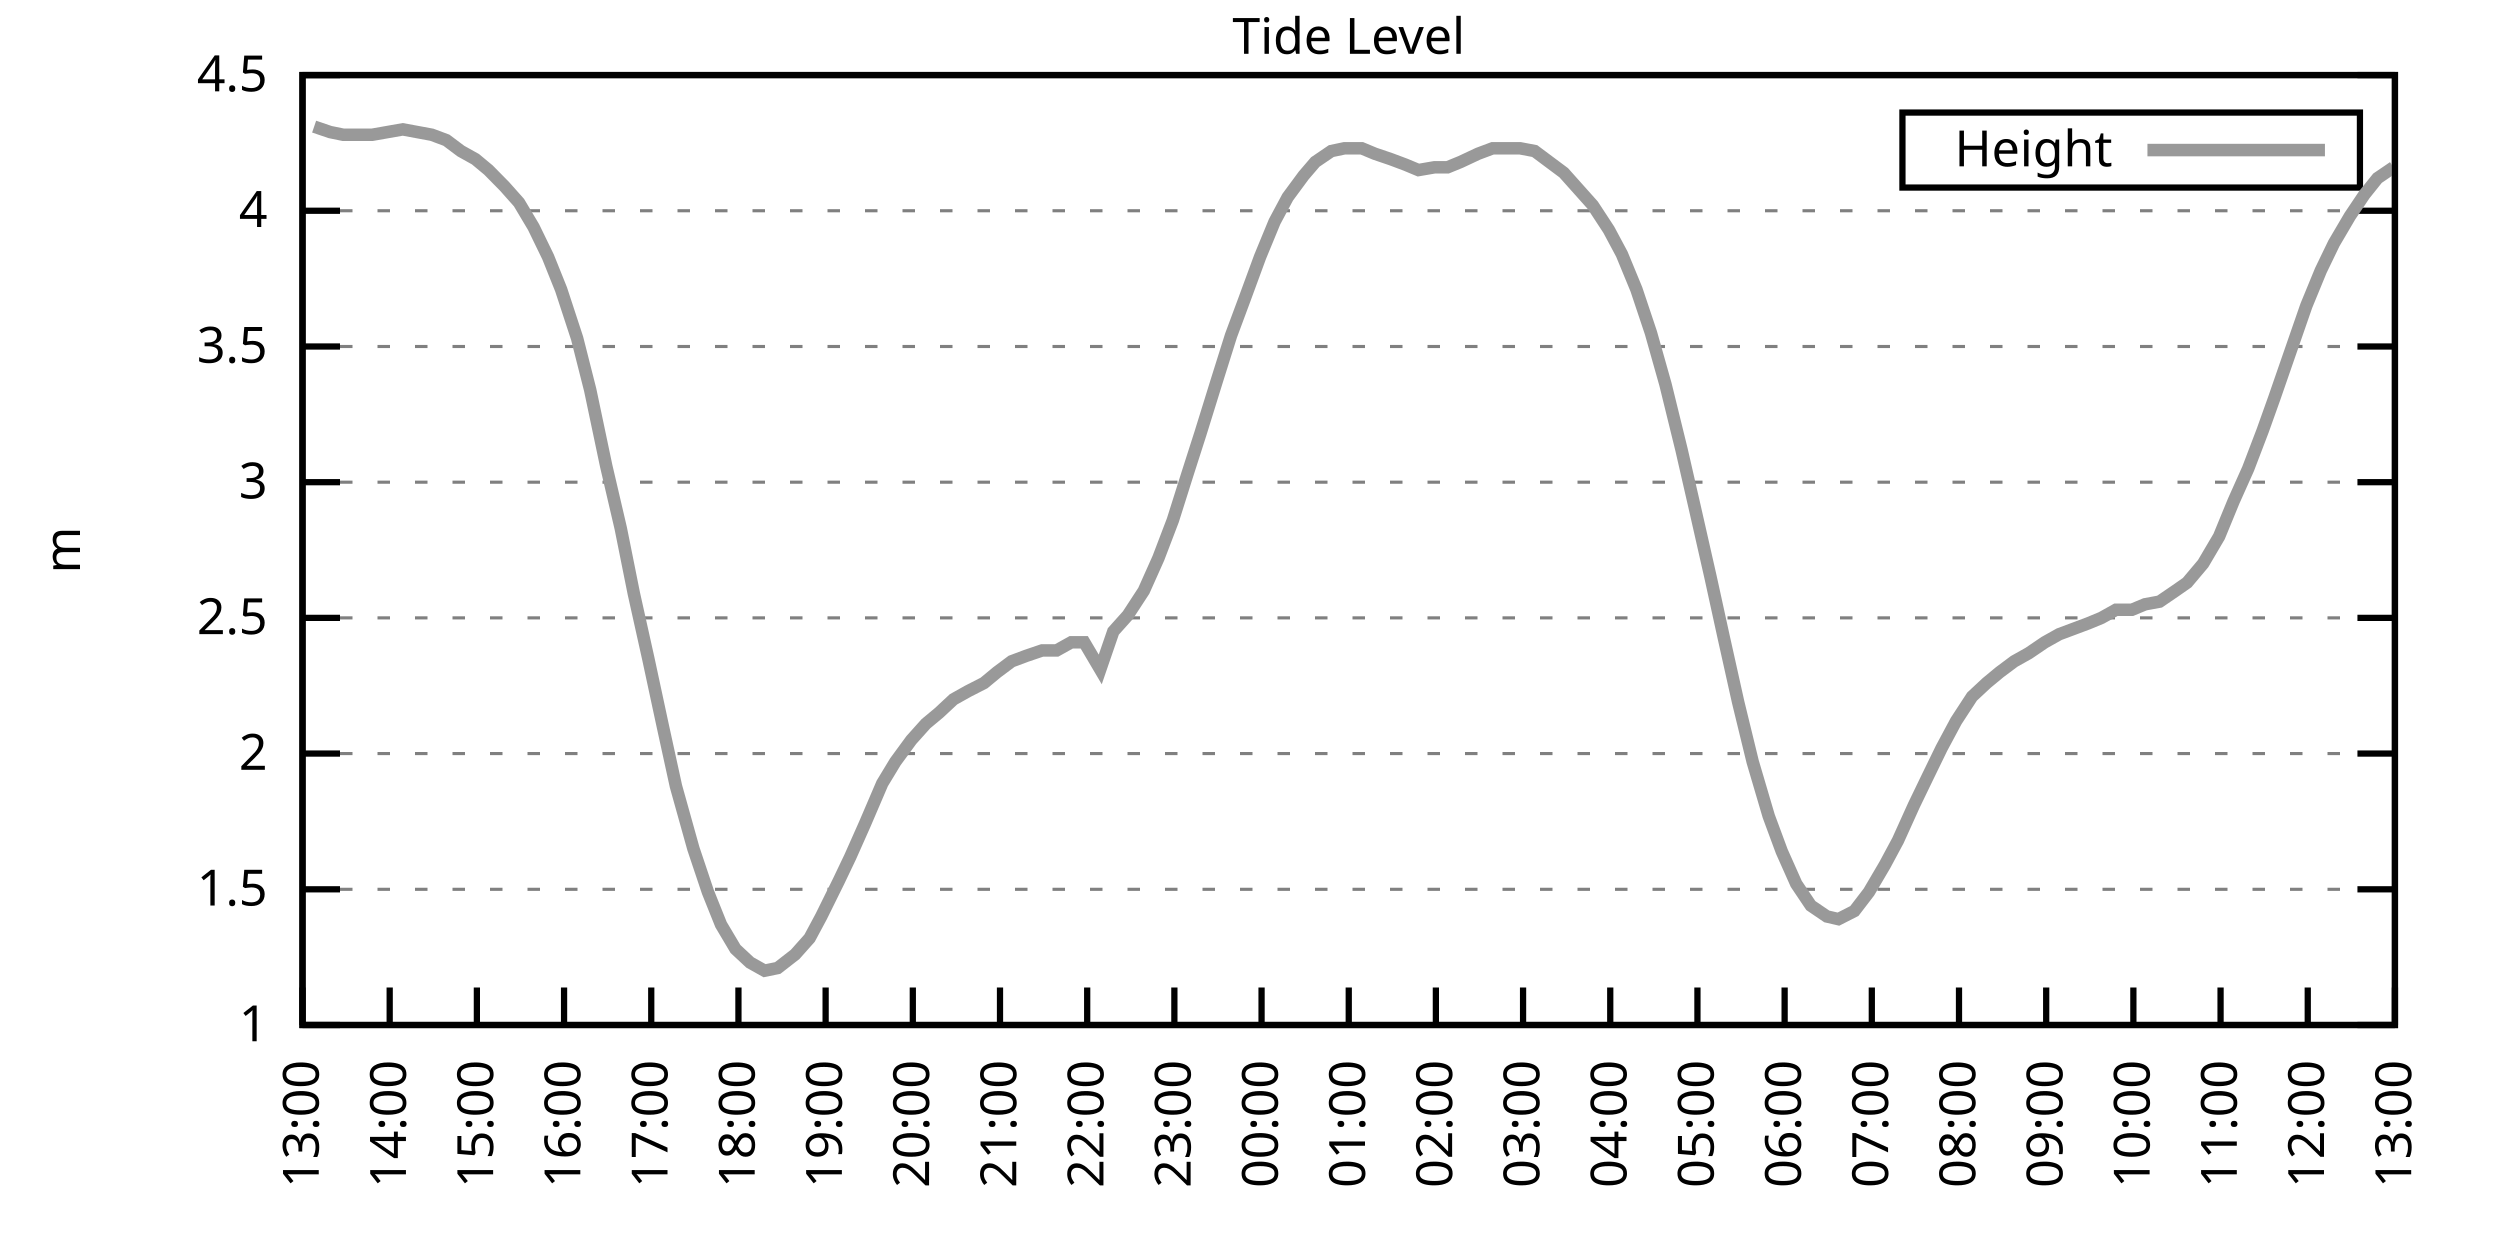
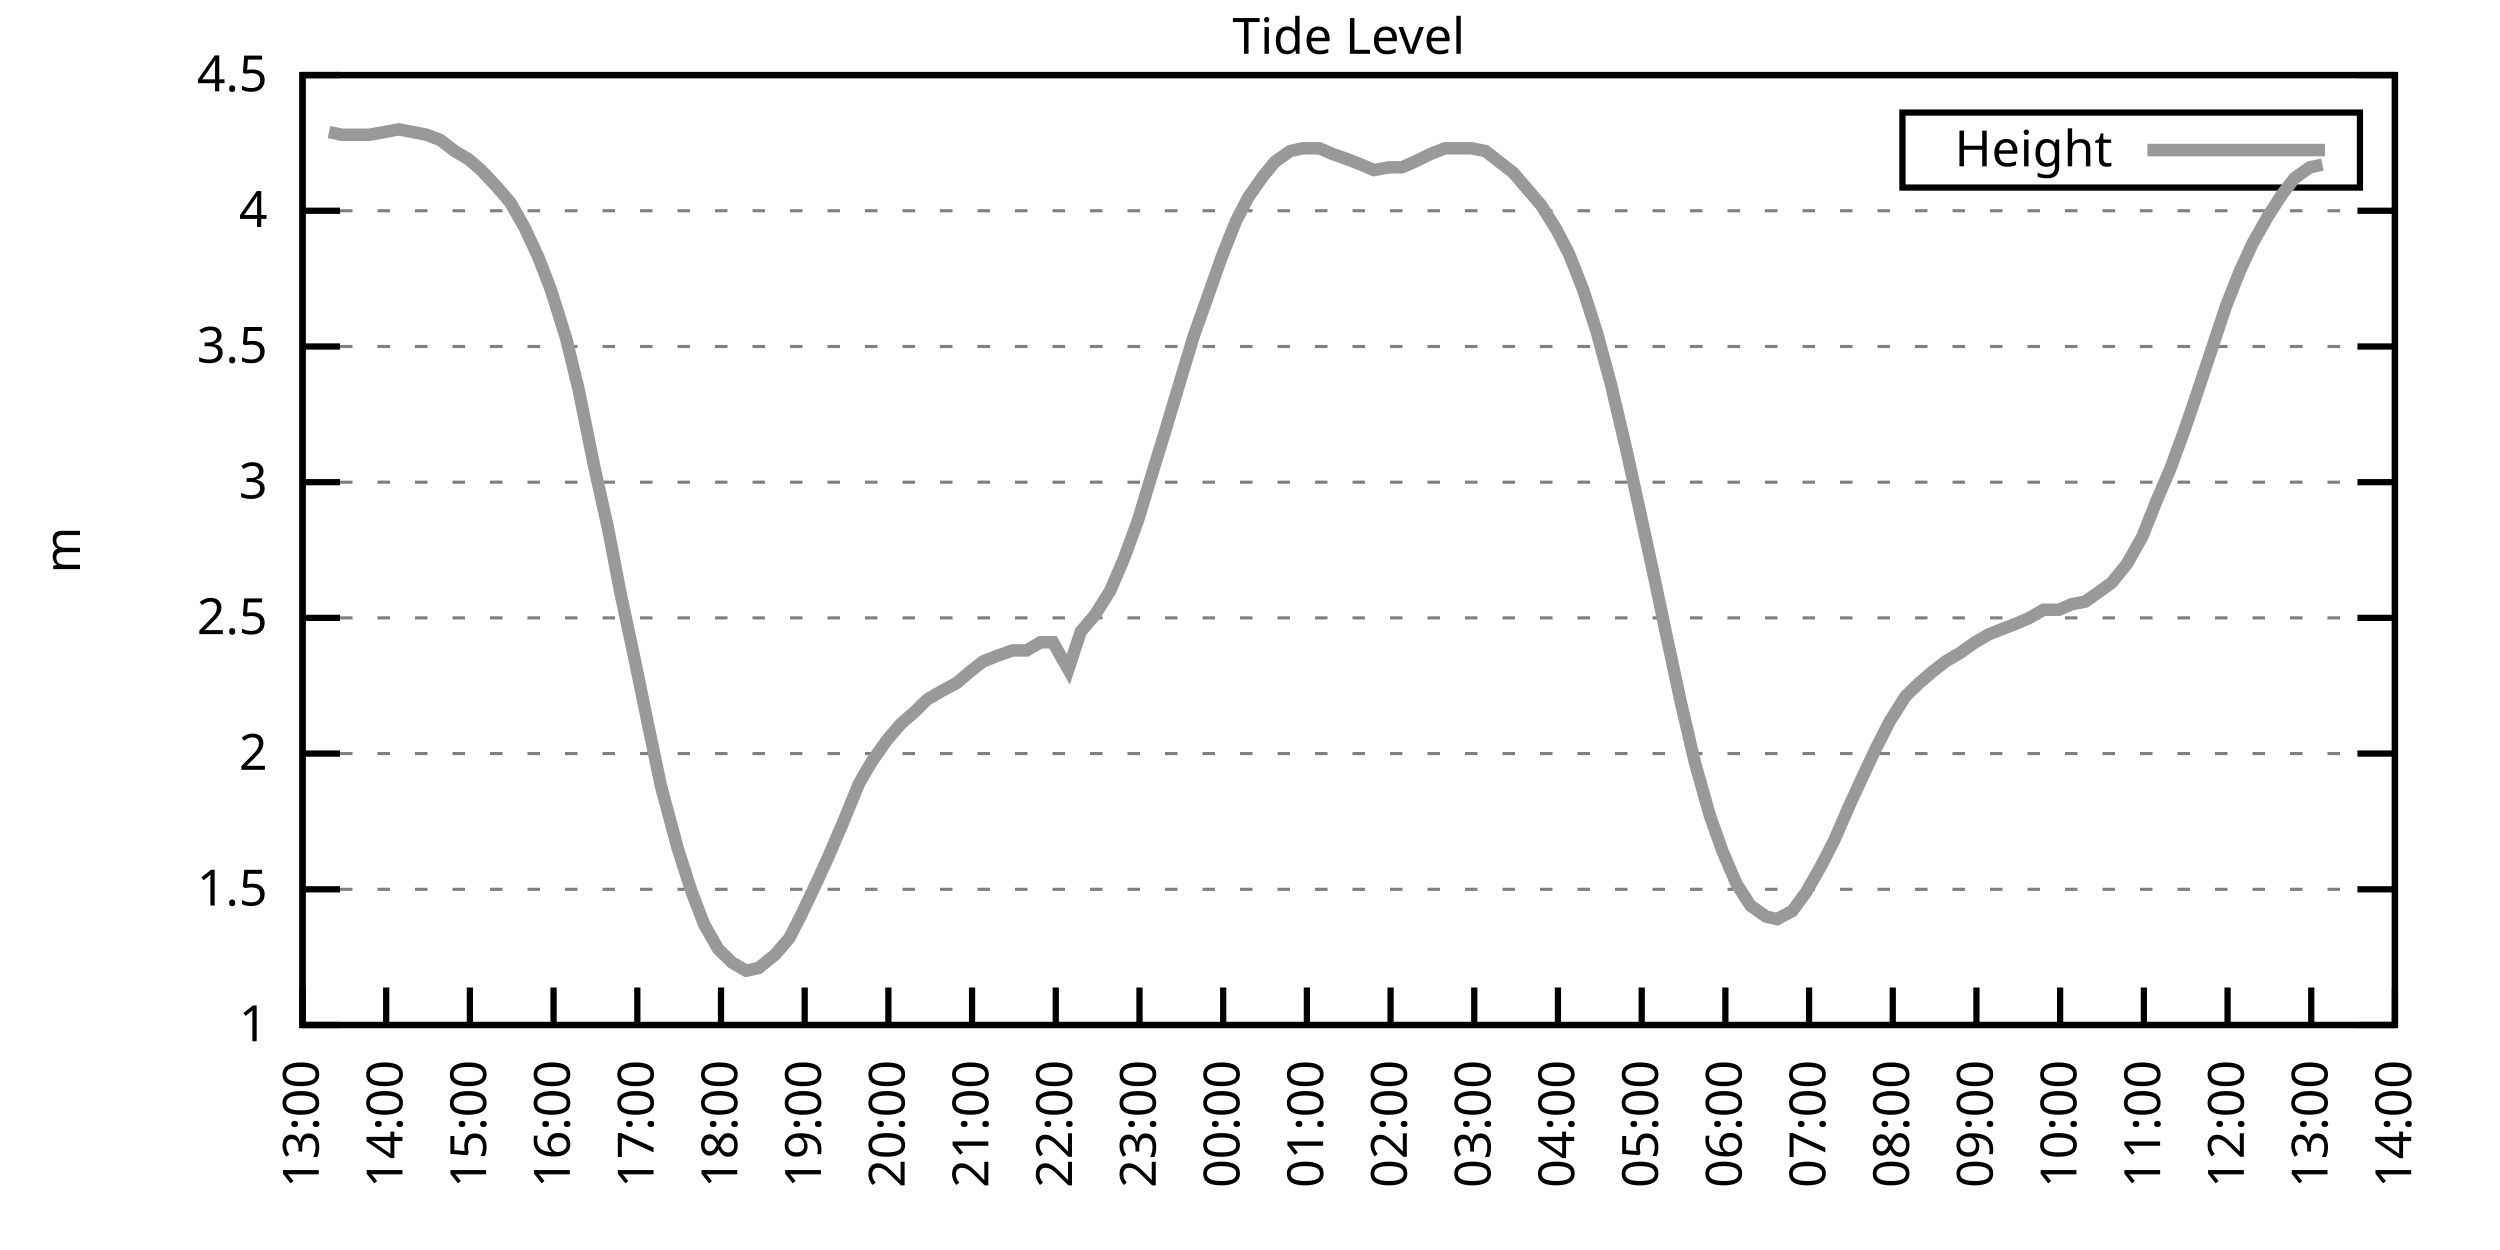
<svg xmlns="http://www.w3.org/2000/svg" xmlns:xlink="http://www.w3.org/1999/xlink" width="400" height="200" viewBox="0 0 400 200">
  <g id="gnuplot_canvas">
    <rect x="0" y="0" width="400" height="200" fill="none" />
    <defs>
      <circle id="gpDot" r="0.5" stroke-width="0.5" stroke="currentColor" />
      <path id="gpPt0" stroke-width="0.333" stroke="currentColor" d="M-1,0 h2 M0,-1 v2" />
      <path id="gpPt1" stroke-width="0.333" stroke="currentColor" d="M-1,-1 L1,1 M1,-1 L-1,1" />
      <path id="gpPt2" stroke-width="0.333" stroke="currentColor" d="M-1,0 L1,0 M0,-1 L0,1 M-1,-1 L1,1 M-1,1 L1,-1" />
      <rect id="gpPt3" stroke-width="0.333" stroke="currentColor" x="-1" y="-1" width="2" height="2" />
      <rect id="gpPt4" stroke-width="0.333" stroke="currentColor" fill="currentColor" x="-1" y="-1" width="2" height="2" />
      <circle id="gpPt5" stroke-width="0.333" stroke="currentColor" cx="0" cy="0" r="1" />
      <use xlink:href="#gpPt5" id="gpPt6" fill="currentColor" stroke="none" />
      <path id="gpPt7" stroke-width="0.333" stroke="currentColor" d="M0,-1.33 L-1.33,0.67 L1.33,0.67 z" />
      <use xlink:href="#gpPt7" id="gpPt8" fill="currentColor" stroke="none" />
      <use xlink:href="#gpPt7" id="gpPt9" stroke="currentColor" transform="rotate(180)" />
      <use xlink:href="#gpPt9" id="gpPt10" fill="currentColor" stroke="none" />
      <use xlink:href="#gpPt3" id="gpPt11" stroke="currentColor" transform="rotate(45)" />
      <use xlink:href="#gpPt11" id="gpPt12" fill="currentColor" stroke="none" />
      <path id="gpPt13" stroke-width="0.333" stroke="currentColor" d="M0,1.330 L1.265,0.411 L0.782,-1.067 L-0.782,-1.076 L-1.265,0.411 z" />
      <use xlink:href="#gpPt13" id="gpPt14" fill="currentColor" stroke="none" />
      <filter id="textbox" filterUnits="objectBoundingBox" x="0" y="0" height="1" width="1">
        <feFlood flood-color="white" flood-opacity="1" result="bgnd" />
        <feComposite in="SourceGraphic" in2="bgnd" operator="atop" />
      </filter>
      <filter id="greybox" filterUnits="objectBoundingBox" x="0" y="0" height="1" width="1">
        <feFlood flood-color="lightgrey" flood-opacity="1" result="grey" />
        <feComposite in="SourceGraphic" in2="grey" operator="atop" />
      </filter>
    </defs>
    <g fill="none" color="white" stroke="currentColor" stroke-width="1.00" stroke-linecap="butt" stroke-linejoin="miter">
</g>
    <g fill="none" color="black" stroke="currentColor" stroke-width="1.00" stroke-linecap="butt" stroke-linejoin="miter">
      <g stroke="none" shape-rendering="crispEdges">
        <polygon fill="rgb(255, 255, 255)" points="48.40,164.00 383.18,164.00 383.18,12.02 48.40,12.02 " />
      </g>
    </g>
    <g fill="none" color="black" stroke="currentColor" stroke-width="1.00" stroke-linecap="butt" stroke-linejoin="miter">
</g>
    <g fill="none" color="black" stroke="black" stroke-width="0.50" stroke-linecap="butt" stroke-linejoin="miter">
</g>
    <g fill="none" color="gray" stroke="currentColor" stroke-width="0.50" stroke-linecap="butt" stroke-linejoin="miter">
      <path stroke="gray" stroke-dasharray="2,4" class="gridline" d="M48.40,164.00 L383.19,164.00  " />
    </g>
    <g fill="none" color="gray" stroke="gray" stroke-width="1.00" stroke-linecap="butt" stroke-linejoin="miter">
</g>
    <g fill="none" color="black" stroke="currentColor" stroke-width="1.00" stroke-linecap="butt" stroke-linejoin="miter">
      <path stroke="black" d="M48.40,164.00 L54.40,164.00 M383.19,164.00 L377.19,164.00  " />
      <g transform="translate(42.80,166.60)" stroke="none" fill="black" font-family="Sans" font-size="8.00" text-anchor="end">
        <text>
          <tspan font-family="Sans"> 1</tspan>
        </text>
      </g>
    </g>
    <g fill="none" color="black" stroke="currentColor" stroke-width="1.00" stroke-linecap="butt" stroke-linejoin="miter">
</g>
    <g fill="none" color="black" stroke="black" stroke-width="0.50" stroke-linecap="butt" stroke-linejoin="miter">
</g>
    <g fill="none" color="gray" stroke="currentColor" stroke-width="0.50" stroke-linecap="butt" stroke-linejoin="miter">
      <path stroke="gray" stroke-dasharray="2,4" class="gridline" d="M48.40,142.29 L383.19,142.29  " />
    </g>
    <g fill="none" color="gray" stroke="gray" stroke-width="1.00" stroke-linecap="butt" stroke-linejoin="miter">
</g>
    <g fill="none" color="black" stroke="currentColor" stroke-width="1.00" stroke-linecap="butt" stroke-linejoin="miter">
      <path stroke="black" d="M48.40,142.29 L54.40,142.29 M383.19,142.29 L377.19,142.29  " />
      <g transform="translate(42.80,144.89)" stroke="none" fill="black" font-family="Sans" font-size="8.00" text-anchor="end">
        <text>
          <tspan font-family="Sans"> 1.5</tspan>
        </text>
      </g>
    </g>
    <g fill="none" color="black" stroke="currentColor" stroke-width="1.00" stroke-linecap="butt" stroke-linejoin="miter">
</g>
    <g fill="none" color="black" stroke="black" stroke-width="0.50" stroke-linecap="butt" stroke-linejoin="miter">
</g>
    <g fill="none" color="gray" stroke="currentColor" stroke-width="0.50" stroke-linecap="butt" stroke-linejoin="miter">
      <path stroke="gray" stroke-dasharray="2,4" class="gridline" d="M48.40,120.57 L383.19,120.57  " />
    </g>
    <g fill="none" color="gray" stroke="gray" stroke-width="1.00" stroke-linecap="butt" stroke-linejoin="miter">
</g>
    <g fill="none" color="black" stroke="currentColor" stroke-width="1.00" stroke-linecap="butt" stroke-linejoin="miter">
      <path stroke="black" d="M48.40,120.57 L54.40,120.57 M383.19,120.57 L377.19,120.57  " />
      <g transform="translate(42.80,123.17)" stroke="none" fill="black" font-family="Sans" font-size="8.00" text-anchor="end">
        <text>
          <tspan font-family="Sans"> 2</tspan>
        </text>
      </g>
    </g>
    <g fill="none" color="black" stroke="currentColor" stroke-width="1.00" stroke-linecap="butt" stroke-linejoin="miter">
</g>
    <g fill="none" color="black" stroke="black" stroke-width="0.50" stroke-linecap="butt" stroke-linejoin="miter">
</g>
    <g fill="none" color="gray" stroke="currentColor" stroke-width="0.50" stroke-linecap="butt" stroke-linejoin="miter">
      <path stroke="gray" stroke-dasharray="2,4" class="gridline" d="M48.40,98.86 L383.19,98.86  " />
    </g>
    <g fill="none" color="gray" stroke="gray" stroke-width="1.00" stroke-linecap="butt" stroke-linejoin="miter">
</g>
    <g fill="none" color="black" stroke="currentColor" stroke-width="1.00" stroke-linecap="butt" stroke-linejoin="miter">
      <path stroke="black" d="M48.40,98.86 L54.40,98.86 M383.19,98.86 L377.19,98.86  " />
      <g transform="translate(42.80,101.46)" stroke="none" fill="black" font-family="Sans" font-size="8.00" text-anchor="end">
        <text>
          <tspan font-family="Sans"> 2.5</tspan>
        </text>
      </g>
    </g>
    <g fill="none" color="black" stroke="currentColor" stroke-width="1.00" stroke-linecap="butt" stroke-linejoin="miter">
</g>
    <g fill="none" color="black" stroke="black" stroke-width="0.50" stroke-linecap="butt" stroke-linejoin="miter">
</g>
    <g fill="none" color="gray" stroke="currentColor" stroke-width="0.50" stroke-linecap="butt" stroke-linejoin="miter">
      <path stroke="gray" stroke-dasharray="2,4" class="gridline" d="M48.40,77.15 L383.19,77.15  " />
    </g>
    <g fill="none" color="gray" stroke="gray" stroke-width="1.00" stroke-linecap="butt" stroke-linejoin="miter">
</g>
    <g fill="none" color="black" stroke="currentColor" stroke-width="1.00" stroke-linecap="butt" stroke-linejoin="miter">
      <path stroke="black" d="M48.40,77.15 L54.40,77.15 M383.19,77.15 L377.19,77.15  " />
      <g transform="translate(42.80,79.75)" stroke="none" fill="black" font-family="Sans" font-size="8.00" text-anchor="end">
        <text>
          <tspan font-family="Sans"> 3</tspan>
        </text>
      </g>
    </g>
    <g fill="none" color="black" stroke="currentColor" stroke-width="1.00" stroke-linecap="butt" stroke-linejoin="miter">
</g>
    <g fill="none" color="black" stroke="black" stroke-width="0.50" stroke-linecap="butt" stroke-linejoin="miter">
</g>
    <g fill="none" color="gray" stroke="currentColor" stroke-width="0.50" stroke-linecap="butt" stroke-linejoin="miter">
      <path stroke="gray" stroke-dasharray="2,4" class="gridline" d="M48.40,55.44 L383.19,55.44  " />
    </g>
    <g fill="none" color="gray" stroke="gray" stroke-width="1.00" stroke-linecap="butt" stroke-linejoin="miter">
</g>
    <g fill="none" color="black" stroke="currentColor" stroke-width="1.00" stroke-linecap="butt" stroke-linejoin="miter">
      <path stroke="black" d="M48.40,55.44 L54.40,55.44 M383.19,55.44 L377.19,55.44  " />
      <g transform="translate(42.80,58.04)" stroke="none" fill="black" font-family="Sans" font-size="8.00" text-anchor="end">
        <text>
          <tspan font-family="Sans"> 3.5</tspan>
        </text>
      </g>
    </g>
    <g fill="none" color="black" stroke="currentColor" stroke-width="1.00" stroke-linecap="butt" stroke-linejoin="miter">
</g>
    <g fill="none" color="black" stroke="black" stroke-width="0.50" stroke-linecap="butt" stroke-linejoin="miter">
</g>
    <g fill="none" color="gray" stroke="currentColor" stroke-width="0.50" stroke-linecap="butt" stroke-linejoin="miter">
      <path stroke="gray" stroke-dasharray="2,4" class="gridline" d="M48.40,33.72 L383.19,33.72  " />
    </g>
    <g fill="none" color="gray" stroke="gray" stroke-width="1.00" stroke-linecap="butt" stroke-linejoin="miter">
</g>
    <g fill="none" color="black" stroke="currentColor" stroke-width="1.00" stroke-linecap="butt" stroke-linejoin="miter">
      <path stroke="black" d="M48.40,33.72 L54.40,33.72 M383.19,33.72 L377.19,33.72  " />
      <g transform="translate(42.80,36.32)" stroke="none" fill="black" font-family="Sans" font-size="8.00" text-anchor="end">
        <text>
          <tspan font-family="Sans"> 4</tspan>
        </text>
      </g>
    </g>
    <g fill="none" color="black" stroke="currentColor" stroke-width="1.00" stroke-linecap="butt" stroke-linejoin="miter">
</g>
    <g fill="none" color="black" stroke="black" stroke-width="0.50" stroke-linecap="butt" stroke-linejoin="miter">
</g>
    <g fill="none" color="gray" stroke="currentColor" stroke-width="0.50" stroke-linecap="butt" stroke-linejoin="miter">
      <path stroke="gray" stroke-dasharray="2,4" class="gridline" d="M48.40,12.01 L383.19,12.01  " />
    </g>
    <g fill="none" color="gray" stroke="gray" stroke-width="1.00" stroke-linecap="butt" stroke-linejoin="miter">
</g>
    <g fill="none" color="black" stroke="currentColor" stroke-width="1.00" stroke-linecap="butt" stroke-linejoin="miter">
      <path stroke="black" d="M48.40,12.01 L54.40,12.01 M383.19,12.01 L377.19,12.01  " />
      <g transform="translate(42.80,14.61)" stroke="none" fill="black" font-family="Sans" font-size="8.00" text-anchor="end">
        <text>
          <tspan font-family="Sans"> 4.5</tspan>
        </text>
      </g>
    </g>
    <g fill="none" color="black" stroke="currentColor" stroke-width="1.00" stroke-linecap="butt" stroke-linejoin="miter">
      <path stroke="black" d="M48.40,164.00 L48.40,158.00  " />
      <g transform="translate(51.00,169.60) rotate(270.00)" stroke="none" fill="black" font-family="Sans" font-size="8.00" text-anchor="end">
        <text>
          <tspan font-family="Sans">13:00</tspan>
        </text>
      </g>
    </g>
    <g fill="none" color="black" stroke="currentColor" stroke-width="1.00" stroke-linecap="butt" stroke-linejoin="miter">
-       <path stroke="black" d="M62.35,164.00 L62.35,158.00  " />
-       <g transform="translate(64.95,169.60) rotate(270.00)" stroke="none" fill="black" font-family="Sans" font-size="8.00" text-anchor="end">
+       <path stroke="black" d="M61.79,164.00 L61.79,158.00  " />
+       <g transform="translate(64.39,169.60) rotate(270.00)" stroke="none" fill="black" font-family="Sans" font-size="8.00" text-anchor="end">
        <text>
          <tspan font-family="Sans">14:00</tspan>
        </text>
      </g>
    </g>
    <g fill="none" color="black" stroke="currentColor" stroke-width="1.00" stroke-linecap="butt" stroke-linejoin="miter">
-       <path stroke="black" d="M76.30,164.00 L76.30,158.00  " />
-       <g transform="translate(78.90,169.60) rotate(270.00)" stroke="none" fill="black" font-family="Sans" font-size="8.00" text-anchor="end">
+       <path stroke="black" d="M75.18,164.00 L75.18,158.00  " />
+       <g transform="translate(77.78,169.60) rotate(270.00)" stroke="none" fill="black" font-family="Sans" font-size="8.00" text-anchor="end">
        <text>
          <tspan font-family="Sans">15:00</tspan>
        </text>
      </g>
    </g>
    <g fill="none" color="black" stroke="currentColor" stroke-width="1.00" stroke-linecap="butt" stroke-linejoin="miter">
-       <path stroke="black" d="M90.25,164.00 L90.25,158.00  " />
-       <g transform="translate(92.85,169.60) rotate(270.00)" stroke="none" fill="black" font-family="Sans" font-size="8.00" text-anchor="end">
+       <path stroke="black" d="M88.57,164.00 L88.57,158.00  " />
+       <g transform="translate(91.17,169.60) rotate(270.00)" stroke="none" fill="black" font-family="Sans" font-size="8.00" text-anchor="end">
        <text>
          <tspan font-family="Sans">16:00</tspan>
        </text>
      </g>
    </g>
    <g fill="none" color="black" stroke="currentColor" stroke-width="1.00" stroke-linecap="butt" stroke-linejoin="miter">
-       <path stroke="black" d="M104.20,164.00 L104.20,158.00  " />
-       <g transform="translate(106.80,169.60) rotate(270.00)" stroke="none" fill="black" font-family="Sans" font-size="8.00" text-anchor="end">
+       <path stroke="black" d="M101.97,164.00 L101.97,158.00  " />
+       <g transform="translate(104.57,169.60) rotate(270.00)" stroke="none" fill="black" font-family="Sans" font-size="8.00" text-anchor="end">
        <text>
          <tspan font-family="Sans">17:00</tspan>
        </text>
      </g>
    </g>
    <g fill="none" color="black" stroke="currentColor" stroke-width="1.00" stroke-linecap="butt" stroke-linejoin="miter">
-       <path stroke="black" d="M118.15,164.00 L118.15,158.00  " />
-       <g transform="translate(120.75,169.60) rotate(270.00)" stroke="none" fill="black" font-family="Sans" font-size="8.00" text-anchor="end">
+       <path stroke="black" d="M115.36,164.00 L115.36,158.00  " />
+       <g transform="translate(117.96,169.60) rotate(270.00)" stroke="none" fill="black" font-family="Sans" font-size="8.00" text-anchor="end">
        <text>
          <tspan font-family="Sans">18:00</tspan>
        </text>
      </g>
    </g>
    <g fill="none" color="black" stroke="currentColor" stroke-width="1.00" stroke-linecap="butt" stroke-linejoin="miter">
-       <path stroke="black" d="M132.10,164.00 L132.10,158.00  " />
-       <g transform="translate(134.70,169.60) rotate(270.00)" stroke="none" fill="black" font-family="Sans" font-size="8.00" text-anchor="end">
+       <path stroke="black" d="M128.75,164.00 L128.75,158.00  " />
+       <g transform="translate(131.35,169.60) rotate(270.00)" stroke="none" fill="black" font-family="Sans" font-size="8.00" text-anchor="end">
        <text>
          <tspan font-family="Sans">19:00</tspan>
        </text>
      </g>
    </g>
    <g fill="none" color="black" stroke="currentColor" stroke-width="1.00" stroke-linecap="butt" stroke-linejoin="miter">
-       <path stroke="black" d="M146.05,164.00 L146.05,158.00  " />
-       <g transform="translate(148.65,169.60) rotate(270.00)" stroke="none" fill="black" font-family="Sans" font-size="8.00" text-anchor="end">
+       <path stroke="black" d="M142.14,164.00 L142.14,158.00  " />
+       <g transform="translate(144.74,169.60) rotate(270.00)" stroke="none" fill="black" font-family="Sans" font-size="8.00" text-anchor="end">
        <text>
          <tspan font-family="Sans">20:00</tspan>
        </text>
      </g>
    </g>
    <g fill="none" color="black" stroke="currentColor" stroke-width="1.00" stroke-linecap="butt" stroke-linejoin="miter">
-       <path stroke="black" d="M160.00,164.00 L160.00,158.00  " />
-       <g transform="translate(162.60,169.60) rotate(270.00)" stroke="none" fill="black" font-family="Sans" font-size="8.00" text-anchor="end">
+       <path stroke="black" d="M155.53,164.00 L155.53,158.00  " />
+       <g transform="translate(158.13,169.60) rotate(270.00)" stroke="none" fill="black" font-family="Sans" font-size="8.00" text-anchor="end">
        <text>
          <tspan font-family="Sans">21:00</tspan>
        </text>
      </g>
    </g>
    <g fill="none" color="black" stroke="currentColor" stroke-width="1.00" stroke-linecap="butt" stroke-linejoin="miter">
-       <path stroke="black" d="M173.95,164.00 L173.95,158.00  " />
-       <g transform="translate(176.55,169.60) rotate(270.00)" stroke="none" fill="black" font-family="Sans" font-size="8.00" text-anchor="end">
+       <path stroke="black" d="M168.92,164.00 L168.92,158.00  " />
+       <g transform="translate(171.52,169.60) rotate(270.00)" stroke="none" fill="black" font-family="Sans" font-size="8.00" text-anchor="end">
        <text>
          <tspan font-family="Sans">22:00</tspan>
        </text>
      </g>
    </g>
    <g fill="none" color="black" stroke="currentColor" stroke-width="1.00" stroke-linecap="butt" stroke-linejoin="miter">
-       <path stroke="black" d="M187.90,164.00 L187.90,158.00  " />
-       <g transform="translate(190.50,169.60) rotate(270.00)" stroke="none" fill="black" font-family="Sans" font-size="8.00" text-anchor="end">
+       <path stroke="black" d="M182.32,164.00 L182.32,158.00  " />
+       <g transform="translate(184.92,169.60) rotate(270.00)" stroke="none" fill="black" font-family="Sans" font-size="8.00" text-anchor="end">
        <text>
          <tspan font-family="Sans">23:00</tspan>
        </text>
      </g>
    </g>
    <g fill="none" color="black" stroke="currentColor" stroke-width="1.00" stroke-linecap="butt" stroke-linejoin="miter">
-       <path stroke="black" d="M201.85,164.00 L201.85,158.00  " />
-       <g transform="translate(204.45,169.60) rotate(270.00)" stroke="none" fill="black" font-family="Sans" font-size="8.00" text-anchor="end">
+       <path stroke="black" d="M195.71,164.00 L195.71,158.00  " />
+       <g transform="translate(198.31,169.60) rotate(270.00)" stroke="none" fill="black" font-family="Sans" font-size="8.00" text-anchor="end">
        <text>
          <tspan font-family="Sans">00:00</tspan>
        </text>
      </g>
    </g>
    <g fill="none" color="black" stroke="currentColor" stroke-width="1.00" stroke-linecap="butt" stroke-linejoin="miter">
-       <path stroke="black" d="M215.80,164.00 L215.80,158.00  " />
-       <g transform="translate(218.40,169.60) rotate(270.00)" stroke="none" fill="black" font-family="Sans" font-size="8.00" text-anchor="end">
+       <path stroke="black" d="M209.10,164.00 L209.10,158.00  " />
+       <g transform="translate(211.70,169.60) rotate(270.00)" stroke="none" fill="black" font-family="Sans" font-size="8.00" text-anchor="end">
        <text>
          <tspan font-family="Sans">01:00</tspan>
        </text>
      </g>
    </g>
    <g fill="none" color="black" stroke="currentColor" stroke-width="1.00" stroke-linecap="butt" stroke-linejoin="miter">
-       <path stroke="black" d="M229.74,164.00 L229.74,158.00  " />
-       <g transform="translate(232.34,169.60) rotate(270.00)" stroke="none" fill="black" font-family="Sans" font-size="8.00" text-anchor="end">
+       <path stroke="black" d="M222.49,164.00 L222.49,158.00  " />
+       <g transform="translate(225.09,169.60) rotate(270.00)" stroke="none" fill="black" font-family="Sans" font-size="8.00" text-anchor="end">
        <text>
          <tspan font-family="Sans">02:00</tspan>
        </text>
      </g>
    </g>
    <g fill="none" color="black" stroke="currentColor" stroke-width="1.00" stroke-linecap="butt" stroke-linejoin="miter">
-       <path stroke="black" d="M243.69,164.00 L243.69,158.00  " />
-       <g transform="translate(246.29,169.60) rotate(270.00)" stroke="none" fill="black" font-family="Sans" font-size="8.00" text-anchor="end">
+       <path stroke="black" d="M235.88,164.00 L235.88,158.00  " />
+       <g transform="translate(238.48,169.60) rotate(270.00)" stroke="none" fill="black" font-family="Sans" font-size="8.00" text-anchor="end">
        <text>
          <tspan font-family="Sans">03:00</tspan>
        </text>
      </g>
    </g>
    <g fill="none" color="black" stroke="currentColor" stroke-width="1.00" stroke-linecap="butt" stroke-linejoin="miter">
-       <path stroke="black" d="M257.64,164.00 L257.64,158.00  " />
-       <g transform="translate(260.24,169.60) rotate(270.00)" stroke="none" fill="black" font-family="Sans" font-size="8.00" text-anchor="end">
+       <path stroke="black" d="M249.27,164.00 L249.27,158.00  " />
+       <g transform="translate(251.87,169.60) rotate(270.00)" stroke="none" fill="black" font-family="Sans" font-size="8.00" text-anchor="end">
        <text>
          <tspan font-family="Sans">04:00</tspan>
        </text>
      </g>
    </g>
    <g fill="none" color="black" stroke="currentColor" stroke-width="1.00" stroke-linecap="butt" stroke-linejoin="miter">
-       <path stroke="black" d="M271.59,164.00 L271.59,158.00  " />
-       <g transform="translate(274.19,169.60) rotate(270.00)" stroke="none" fill="black" font-family="Sans" font-size="8.00" text-anchor="end">
+       <path stroke="black" d="M262.67,164.00 L262.67,158.00  " />
+       <g transform="translate(265.27,169.60) rotate(270.00)" stroke="none" fill="black" font-family="Sans" font-size="8.00" text-anchor="end">
        <text>
          <tspan font-family="Sans">05:00</tspan>
        </text>
      </g>
    </g>
    <g fill="none" color="black" stroke="currentColor" stroke-width="1.00" stroke-linecap="butt" stroke-linejoin="miter">
-       <path stroke="black" d="M285.54,164.00 L285.54,158.00  " />
-       <g transform="translate(288.14,169.60) rotate(270.00)" stroke="none" fill="black" font-family="Sans" font-size="8.00" text-anchor="end">
+       <path stroke="black" d="M276.06,164.00 L276.06,158.00  " />
+       <g transform="translate(278.66,169.60) rotate(270.00)" stroke="none" fill="black" font-family="Sans" font-size="8.00" text-anchor="end">
        <text>
          <tspan font-family="Sans">06:00</tspan>
        </text>
      </g>
    </g>
    <g fill="none" color="black" stroke="currentColor" stroke-width="1.00" stroke-linecap="butt" stroke-linejoin="miter">
-       <path stroke="black" d="M299.49,164.00 L299.49,158.00  " />
-       <g transform="translate(302.09,169.60) rotate(270.00)" stroke="none" fill="black" font-family="Sans" font-size="8.00" text-anchor="end">
+       <path stroke="black" d="M289.45,164.00 L289.45,158.00  " />
+       <g transform="translate(292.05,169.60) rotate(270.00)" stroke="none" fill="black" font-family="Sans" font-size="8.00" text-anchor="end">
        <text>
          <tspan font-family="Sans">07:00</tspan>
        </text>
      </g>
    </g>
    <g fill="none" color="black" stroke="currentColor" stroke-width="1.00" stroke-linecap="butt" stroke-linejoin="miter">
-       <path stroke="black" d="M313.44,164.00 L313.44,158.00  " />
-       <g transform="translate(316.04,169.60) rotate(270.00)" stroke="none" fill="black" font-family="Sans" font-size="8.00" text-anchor="end">
+       <path stroke="black" d="M302.84,164.00 L302.84,158.00  " />
+       <g transform="translate(305.44,169.60) rotate(270.00)" stroke="none" fill="black" font-family="Sans" font-size="8.00" text-anchor="end">
        <text>
          <tspan font-family="Sans">08:00</tspan>
        </text>
      </g>
    </g>
    <g fill="none" color="black" stroke="currentColor" stroke-width="1.00" stroke-linecap="butt" stroke-linejoin="miter">
-       <path stroke="black" d="M327.39,164.00 L327.39,158.00  " />
-       <g transform="translate(329.99,169.60) rotate(270.00)" stroke="none" fill="black" font-family="Sans" font-size="8.00" text-anchor="end">
+       <path stroke="black" d="M316.23,164.00 L316.23,158.00  " />
+       <g transform="translate(318.83,169.60) rotate(270.00)" stroke="none" fill="black" font-family="Sans" font-size="8.00" text-anchor="end">
        <text>
          <tspan font-family="Sans">09:00</tspan>
        </text>
      </g>
    </g>
    <g fill="none" color="black" stroke="currentColor" stroke-width="1.00" stroke-linecap="butt" stroke-linejoin="miter">
-       <path stroke="black" d="M341.34,164.00 L341.34,158.00  " />
-       <g transform="translate(343.94,169.60) rotate(270.00)" stroke="none" fill="black" font-family="Sans" font-size="8.00" text-anchor="end">
+       <path stroke="black" d="M329.62,164.00 L329.62,158.00  " />
+       <g transform="translate(332.22,169.60) rotate(270.00)" stroke="none" fill="black" font-family="Sans" font-size="8.00" text-anchor="end">
        <text>
          <tspan font-family="Sans">10:00</tspan>
        </text>
      </g>
    </g>
    <g fill="none" color="black" stroke="currentColor" stroke-width="1.00" stroke-linecap="butt" stroke-linejoin="miter">
-       <path stroke="black" d="M355.29,164.00 L355.29,158.00  " />
-       <g transform="translate(357.89,169.60) rotate(270.00)" stroke="none" fill="black" font-family="Sans" font-size="8.00" text-anchor="end">
+       <path stroke="black" d="M343.02,164.00 L343.02,158.00  " />
+       <g transform="translate(345.62,169.60) rotate(270.00)" stroke="none" fill="black" font-family="Sans" font-size="8.00" text-anchor="end">
        <text>
          <tspan font-family="Sans">11:00</tspan>
        </text>
      </g>
    </g>
    <g fill="none" color="black" stroke="currentColor" stroke-width="1.00" stroke-linecap="butt" stroke-linejoin="miter">
-       <path stroke="black" d="M369.24,164.00 L369.24,158.00  " />
-       <g transform="translate(371.84,169.60) rotate(270.00)" stroke="none" fill="black" font-family="Sans" font-size="8.00" text-anchor="end">
+       <path stroke="black" d="M356.41,164.00 L356.41,158.00  " />
+       <g transform="translate(359.01,169.60) rotate(270.00)" stroke="none" fill="black" font-family="Sans" font-size="8.00" text-anchor="end">
        <text>
          <tspan font-family="Sans">12:00</tspan>
+         </text>
+       </g>
+     </g>
+     <g fill="none" color="black" stroke="currentColor" stroke-width="1.00" stroke-linecap="butt" stroke-linejoin="miter">
+       <path stroke="black" d="M369.80,164.00 L369.80,158.00  " />
+       <g transform="translate(372.40,169.60) rotate(270.00)" stroke="none" fill="black" font-family="Sans" font-size="8.00" text-anchor="end">
+         <text>
+           <tspan font-family="Sans">13:00</tspan>
        </text>
      </g>
    </g>
    <g fill="none" color="black" stroke="currentColor" stroke-width="1.00" stroke-linecap="butt" stroke-linejoin="miter">
      <path stroke="black" d="M383.19,164.00 L383.19,158.00  " />
      <g transform="translate(385.79,169.60) rotate(270.00)" stroke="none" fill="black" font-family="Sans" font-size="8.00" text-anchor="end">
        <text>
-           <tspan font-family="Sans">13:00</tspan>
+           <tspan font-family="Sans">14:00</tspan>
        </text>
      </g>
    </g>
    <g fill="none" color="black" stroke="currentColor" stroke-width="1.00" stroke-linecap="butt" stroke-linejoin="miter">
</g>
    <g fill="none" color="black" stroke="currentColor" stroke-width="1.00" stroke-linecap="butt" stroke-linejoin="miter">
      <path stroke="black" d="M48.40,12.01 L48.40,164.00 L383.19,164.00 L383.19,12.01 L48.40,12.01 Z  " />
    </g>
    <g fill="none" color="black" stroke="currentColor" stroke-width="1.00" stroke-linecap="butt" stroke-linejoin="miter">
</g>
    <g fill="none" color="black" stroke="currentColor" stroke-width="1.00" stroke-linecap="butt" stroke-linejoin="miter">
      <path stroke="black" d="M304.39,30.01 L304.39,18.01 L377.59,18.01 L377.59,30.01 L304.39,30.01 Z  " />
    </g>
    <g id="Tide_level_plot_1">
      <g fill="none" color="white" stroke="black" stroke-width="2.00" stroke-linecap="butt" stroke-linejoin="miter">
</g>
      <g fill="none" color="black" stroke="currentColor" stroke-width="2.00" stroke-linecap="butt" stroke-linejoin="miter">
        <g transform="translate(337.99,26.61)" stroke="none" fill="black" font-family="Sans" font-size="8.00" text-anchor="end">
          <text>
            <tspan font-family="Sans">Height</tspan>
          </text>
        </g>
      </g>
      <g fill="none" color="black" stroke="currentColor" stroke-width="2.00" stroke-linecap="butt" stroke-linejoin="miter">
-         <path stroke="rgb(153, 153, 153)" d="M343.59,24.01 L371.99,24.01 M50.26,20.26 L52.82,21.13 L54.91,21.56 L57.47,21.56 L59.56,21.56 L64.44,20.70   L66.77,21.13 L69.09,21.56 L71.42,22.43 L73.74,24.17 L76.07,25.47 L78.16,27.21 L80.72,29.81 L83.04,32.42   L85.37,36.33 L87.69,41.11 L89.78,46.32 L92.34,54.13 L94.43,62.38 L96.99,74.54 L99.32,84.53 L101.41,94.95   L103.73,105.38 L106.06,116.23 L108.15,125.79 L110.94,135.77 L113.27,142.72 L115.36,147.93 L117.68,151.84 L120.01,154.01   L122.33,155.31 L124.43,154.88 L127.22,152.71 L129.54,150.10 L131.40,146.63 L134.19,140.98 L136.05,137.08 L138.37,131.86   L141.16,125.35 L143.26,121.88 L145.81,118.40 L148.14,115.80 L150.23,114.06 L152.56,111.89 L154.88,110.59 L157.44,109.28   L159.53,107.55 L161.86,105.81 L164.18,104.94 L166.74,104.07 L169.06,104.07 L171.39,102.77 L173.48,102.77 L176.04,107.11   L178.13,101.03 L180.46,98.43 L183.01,94.52 L185.34,89.31 L187.66,83.23 L189.99,75.85 L192.08,69.33 L194.64,61.08   L196.96,53.70 L199.06,48.05 L201.61,41.11 L203.94,35.46 L206.03,31.55 L208.59,28.08 L210.45,25.91 L213.01,24.17   L215.10,23.73 L217.89,23.73 L219.98,24.60 L222.54,25.47 L224.86,26.34 L226.95,27.21 L229.51,26.77 L231.60,26.77   L233.70,25.91 L236.49,24.60 L238.81,23.73 L240.90,23.73 L243.23,23.73 L245.55,24.17 L247.88,25.91 L250.20,27.64   L252.53,30.25 L254.85,32.85 L257.41,36.76 L259.50,40.67 L261.83,46.32 L264.15,53.26 L266.48,61.52 L269.04,71.94   L271.13,81.06 L273.69,92.35 L275.78,101.90 L278.10,112.32 L280.43,121.88 L282.99,130.56 L285.08,136.21 L287.40,141.42   L289.73,144.89 L292.29,146.63 L294.15,147.06 L296.70,145.76 L299.03,142.72 L301.58,138.38 L303.68,134.47 L306.23,128.83   L308.33,124.48 L310.65,119.71 L312.98,115.36 L315.53,111.45 L317.86,109.28 L319.95,107.55 L322.28,105.81 L324.60,104.51   L327.16,102.77 L329.48,101.47 L331.81,100.60 L334.13,99.73 L336.23,98.86 L338.55,97.56 L341.11,97.56 L343.20,96.69   L345.53,96.26 L348.08,94.52 L349.94,93.22 L352.50,90.18 L355.06,85.83 L357.38,80.19 L359.71,74.98 L362.03,68.90   L363.89,63.69 L366.45,56.30 L369.01,48.92 L371.33,43.28 L373.43,38.93 L375.98,34.59 L378.31,31.12 L380.40,28.51   L382.96,26.77  " />
+         <path stroke="rgb(153, 153, 153)" d="M343.59,24.01 L371.99,24.01 M52.64,21.13 L54.65,21.56 L57.10,21.56 L59.11,21.56 L63.80,20.70 L66.03,21.13   L68.26,21.56 L70.50,22.43 L72.73,24.17 L74.96,25.47 L76.97,27.21 L79.42,29.81 L81.66,32.42 L83.89,36.33   L86.12,41.11 L88.13,46.32 L90.58,54.13 L92.59,62.38 L95.05,74.54 L97.28,84.53 L99.29,94.95 L101.52,105.38   L103.75,116.23 L105.76,125.79 L108.44,135.77 L110.67,142.72 L112.68,147.93 L114.91,151.84 L117.14,154.01 L119.38,155.31   L121.38,154.88 L124.06,152.71 L126.29,150.10 L128.08,146.63 L130.76,140.98 L132.54,137.08 L134.78,131.86 L137.45,125.35   L139.46,121.88 L141.92,118.40 L144.15,115.80 L146.16,114.06 L148.39,111.89 L150.62,110.59 L153.08,109.28 L155.09,107.55   L157.32,105.81 L159.55,104.94 L162.01,104.07 L164.24,104.07 L166.47,102.77 L168.48,102.77 L170.93,107.11 L172.94,101.03   L175.17,98.43 L177.63,94.52 L179.86,89.31 L182.09,83.23 L184.32,75.85 L186.33,69.33 L188.79,61.08 L191.02,53.70   L193.03,48.05 L195.48,41.11 L197.72,35.46 L199.73,31.55 L202.18,28.08 L203.97,25.91 L206.42,24.17 L208.43,23.73   L211.11,23.73 L213.12,24.60 L215.57,25.47 L217.80,26.34 L219.81,27.21 L222.27,26.77 L224.28,26.77 L226.29,25.91   L228.96,24.60 L231.20,23.73 L233.20,23.73 L235.44,23.73 L237.67,24.17 L239.90,25.91 L242.13,27.64 L244.36,30.25   L246.60,32.85 L249.05,36.76 L251.06,40.67 L253.29,46.32 L255.52,53.26 L257.76,61.52 L260.21,71.94 L262.22,81.06   L264.67,92.35 L266.68,101.90 L268.92,112.32 L271.15,121.88 L273.60,130.56 L275.61,136.21 L277.84,141.42 L280.07,144.89   L282.53,146.63 L284.32,147.06 L286.77,145.76 L289.00,142.72 L291.46,138.38 L293.47,134.47 L295.92,128.83 L297.93,124.48   L300.16,119.71 L302.39,115.36 L304.85,111.45 L307.08,109.28 L309.09,107.55 L311.32,105.81 L313.55,104.51 L316.01,102.77   L318.24,101.47 L320.47,100.60 L322.70,99.73 L324.71,98.86 L326.95,97.56 L329.40,97.56 L331.41,96.69 L333.64,96.26   L336.10,94.52 L337.88,93.22 L340.34,90.18 L342.79,85.83 L345.02,80.19 L347.26,74.98 L349.49,68.90 L351.27,63.69   L353.73,56.30 L356.18,48.92 L358.42,43.28 L360.42,38.93 L362.88,34.59 L365.11,31.12 L367.12,28.51 L369.58,26.77   L371.58,26.34  " />
      </g>
    </g>
    <g fill="none" color="black" stroke="currentColor" stroke-width="2.00" stroke-linecap="butt" stroke-linejoin="miter">
</g>
    <g fill="none" color="black" stroke="black" stroke-width="1.00" stroke-linecap="butt" stroke-linejoin="miter">
</g>
    <g fill="none" color="black" stroke="currentColor" stroke-width="1.00" stroke-linecap="butt" stroke-linejoin="miter">
      <path stroke="black" d="M48.40,12.01 L48.40,164.00 L383.19,164.00 L383.19,12.01 L48.40,12.01 Z  " />
      <g transform="translate(12.80,88.01) rotate(270.00)" stroke="none" fill="black" font-family="Sans" font-size="8.00" text-anchor="middle">
        <text>
          <tspan font-family="Sans">m</tspan>
        </text>
      </g>
    </g>
    <g fill="none" color="black" stroke="currentColor" stroke-width="1.00" stroke-linecap="butt" stroke-linejoin="miter">
</g>
    <g fill="none" color="black" stroke="currentColor" stroke-width="1.00" stroke-linecap="butt" stroke-linejoin="miter">
      <g transform="translate(215.79,8.61)" stroke="none" fill="black" font-family="Sans" font-size="8.00" text-anchor="middle">
        <text>
          <tspan font-family="Sans">Tide Level</tspan>
        </text>
      </g>
    </g>
    <g fill="none" color="black" stroke="currentColor" stroke-width="1.00" stroke-linecap="butt" stroke-linejoin="miter">
</g>
  </g>
</svg>
